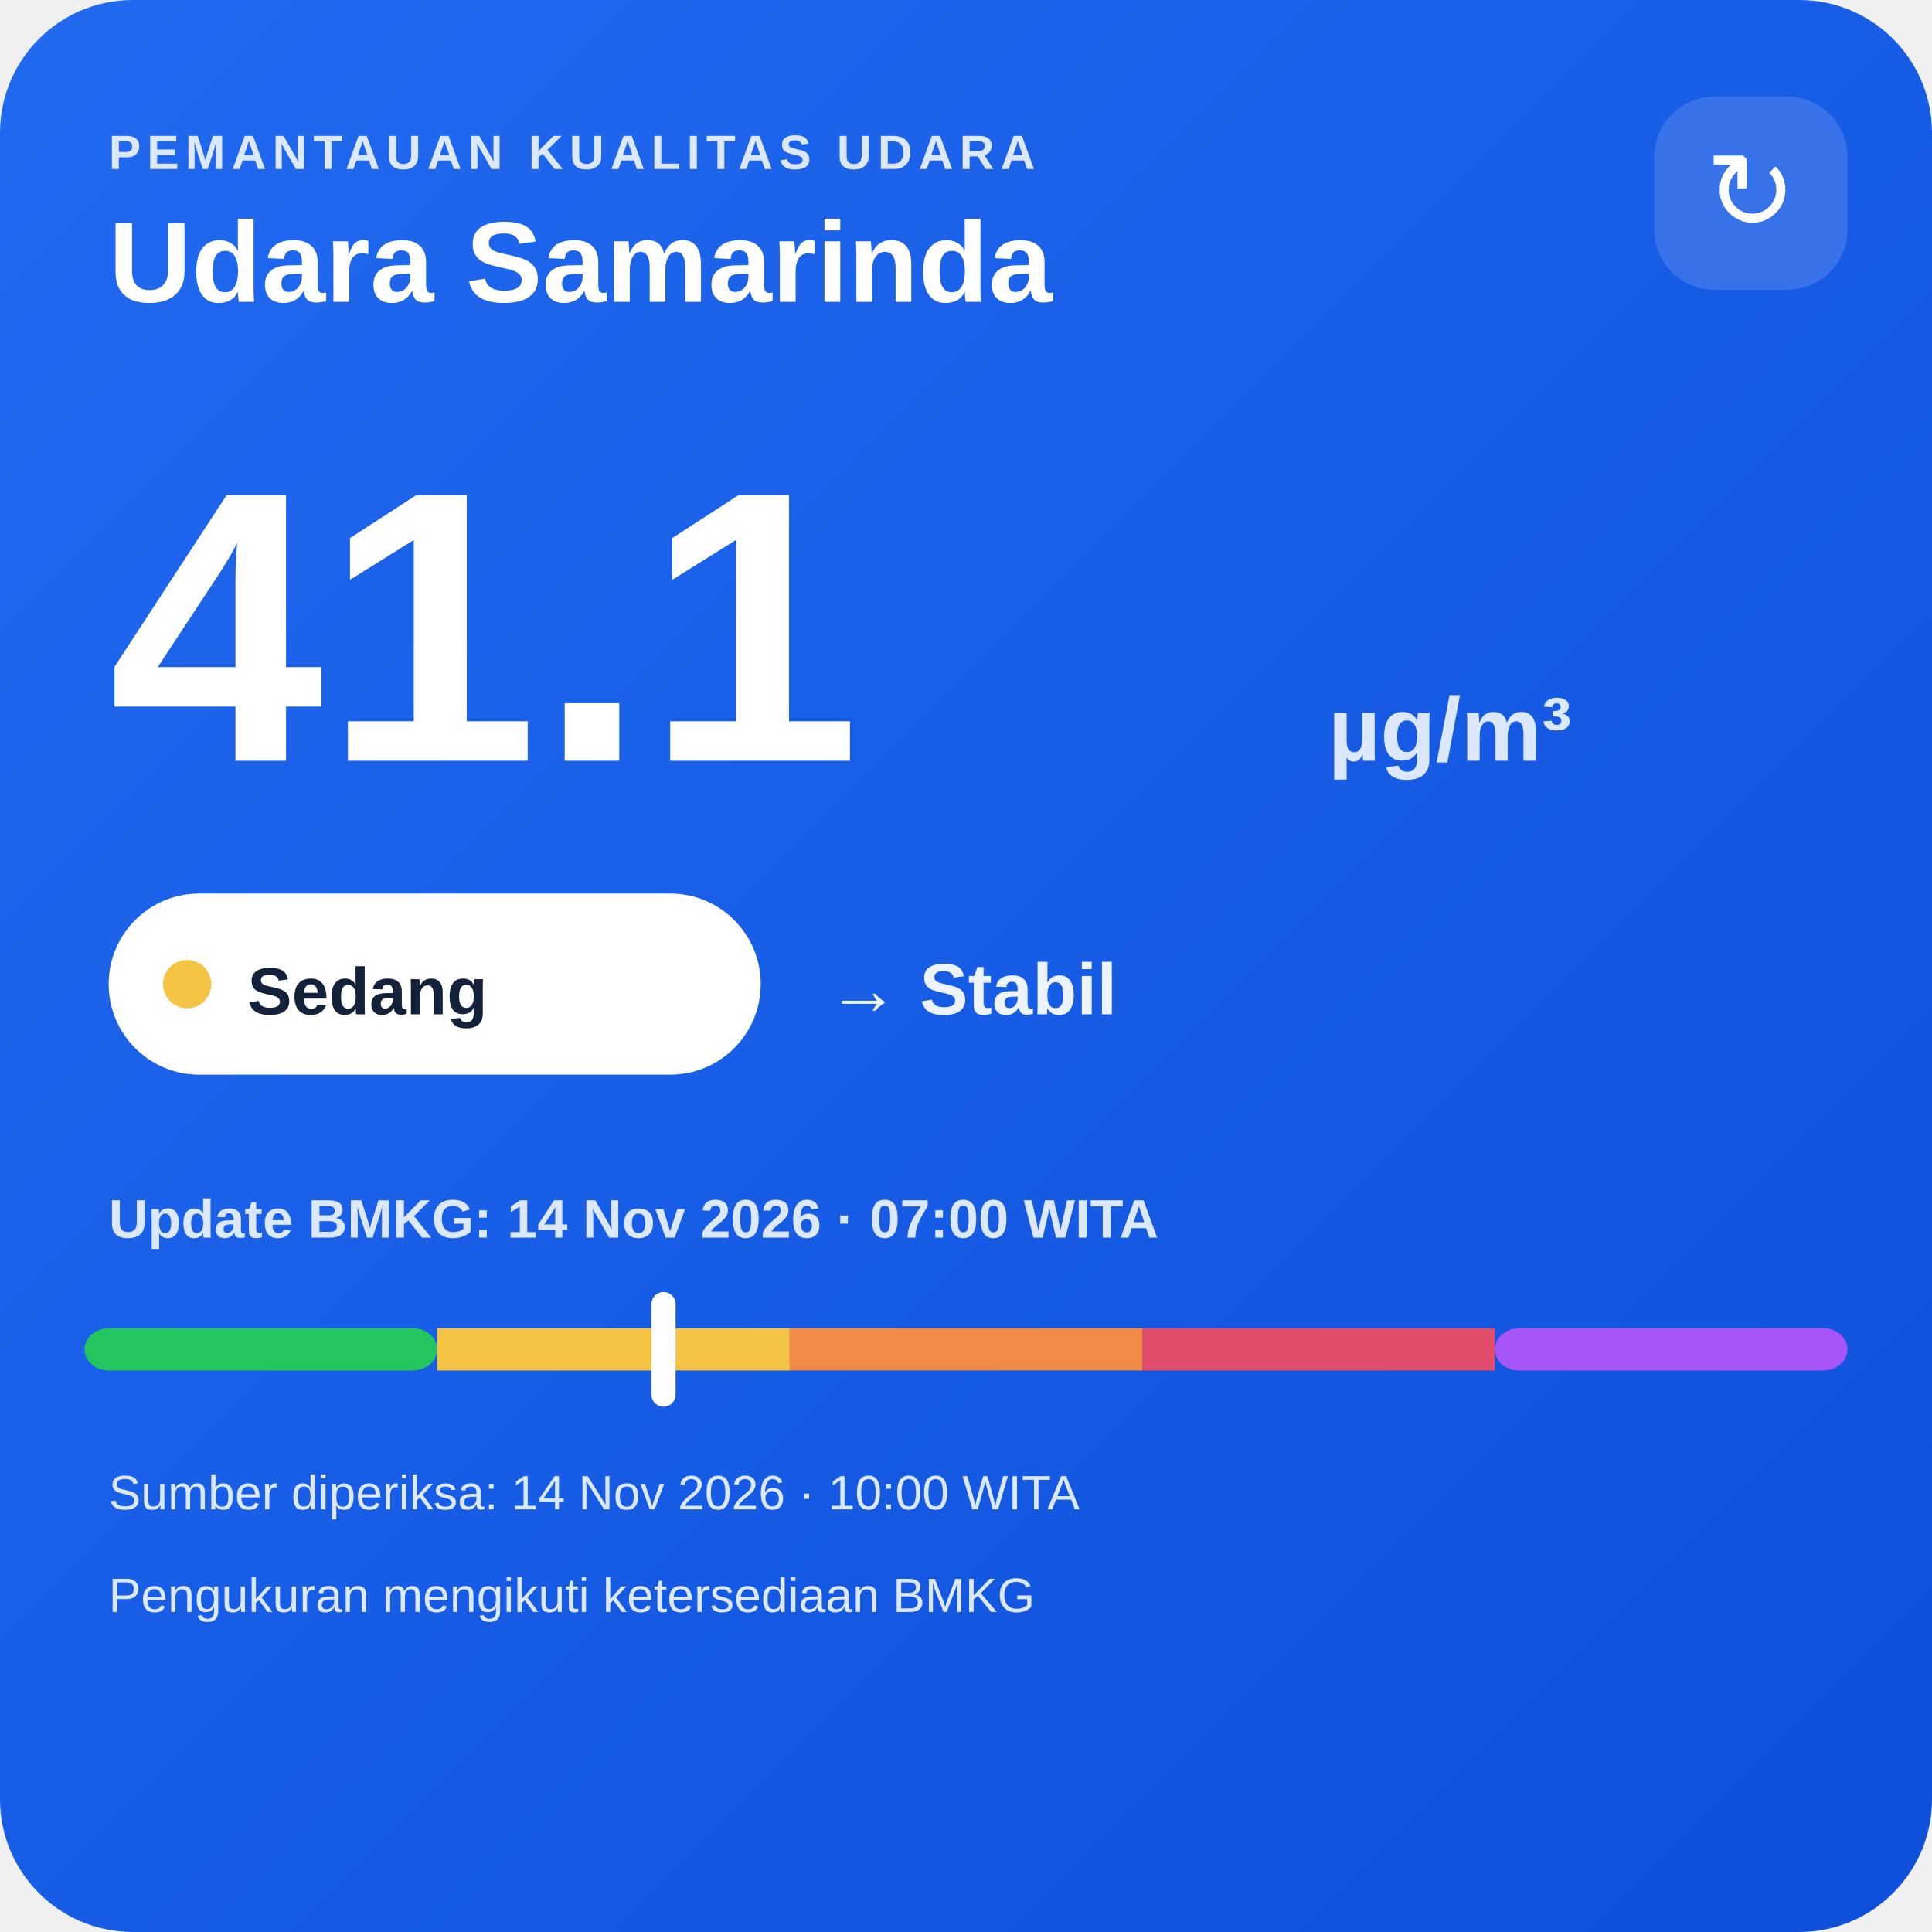
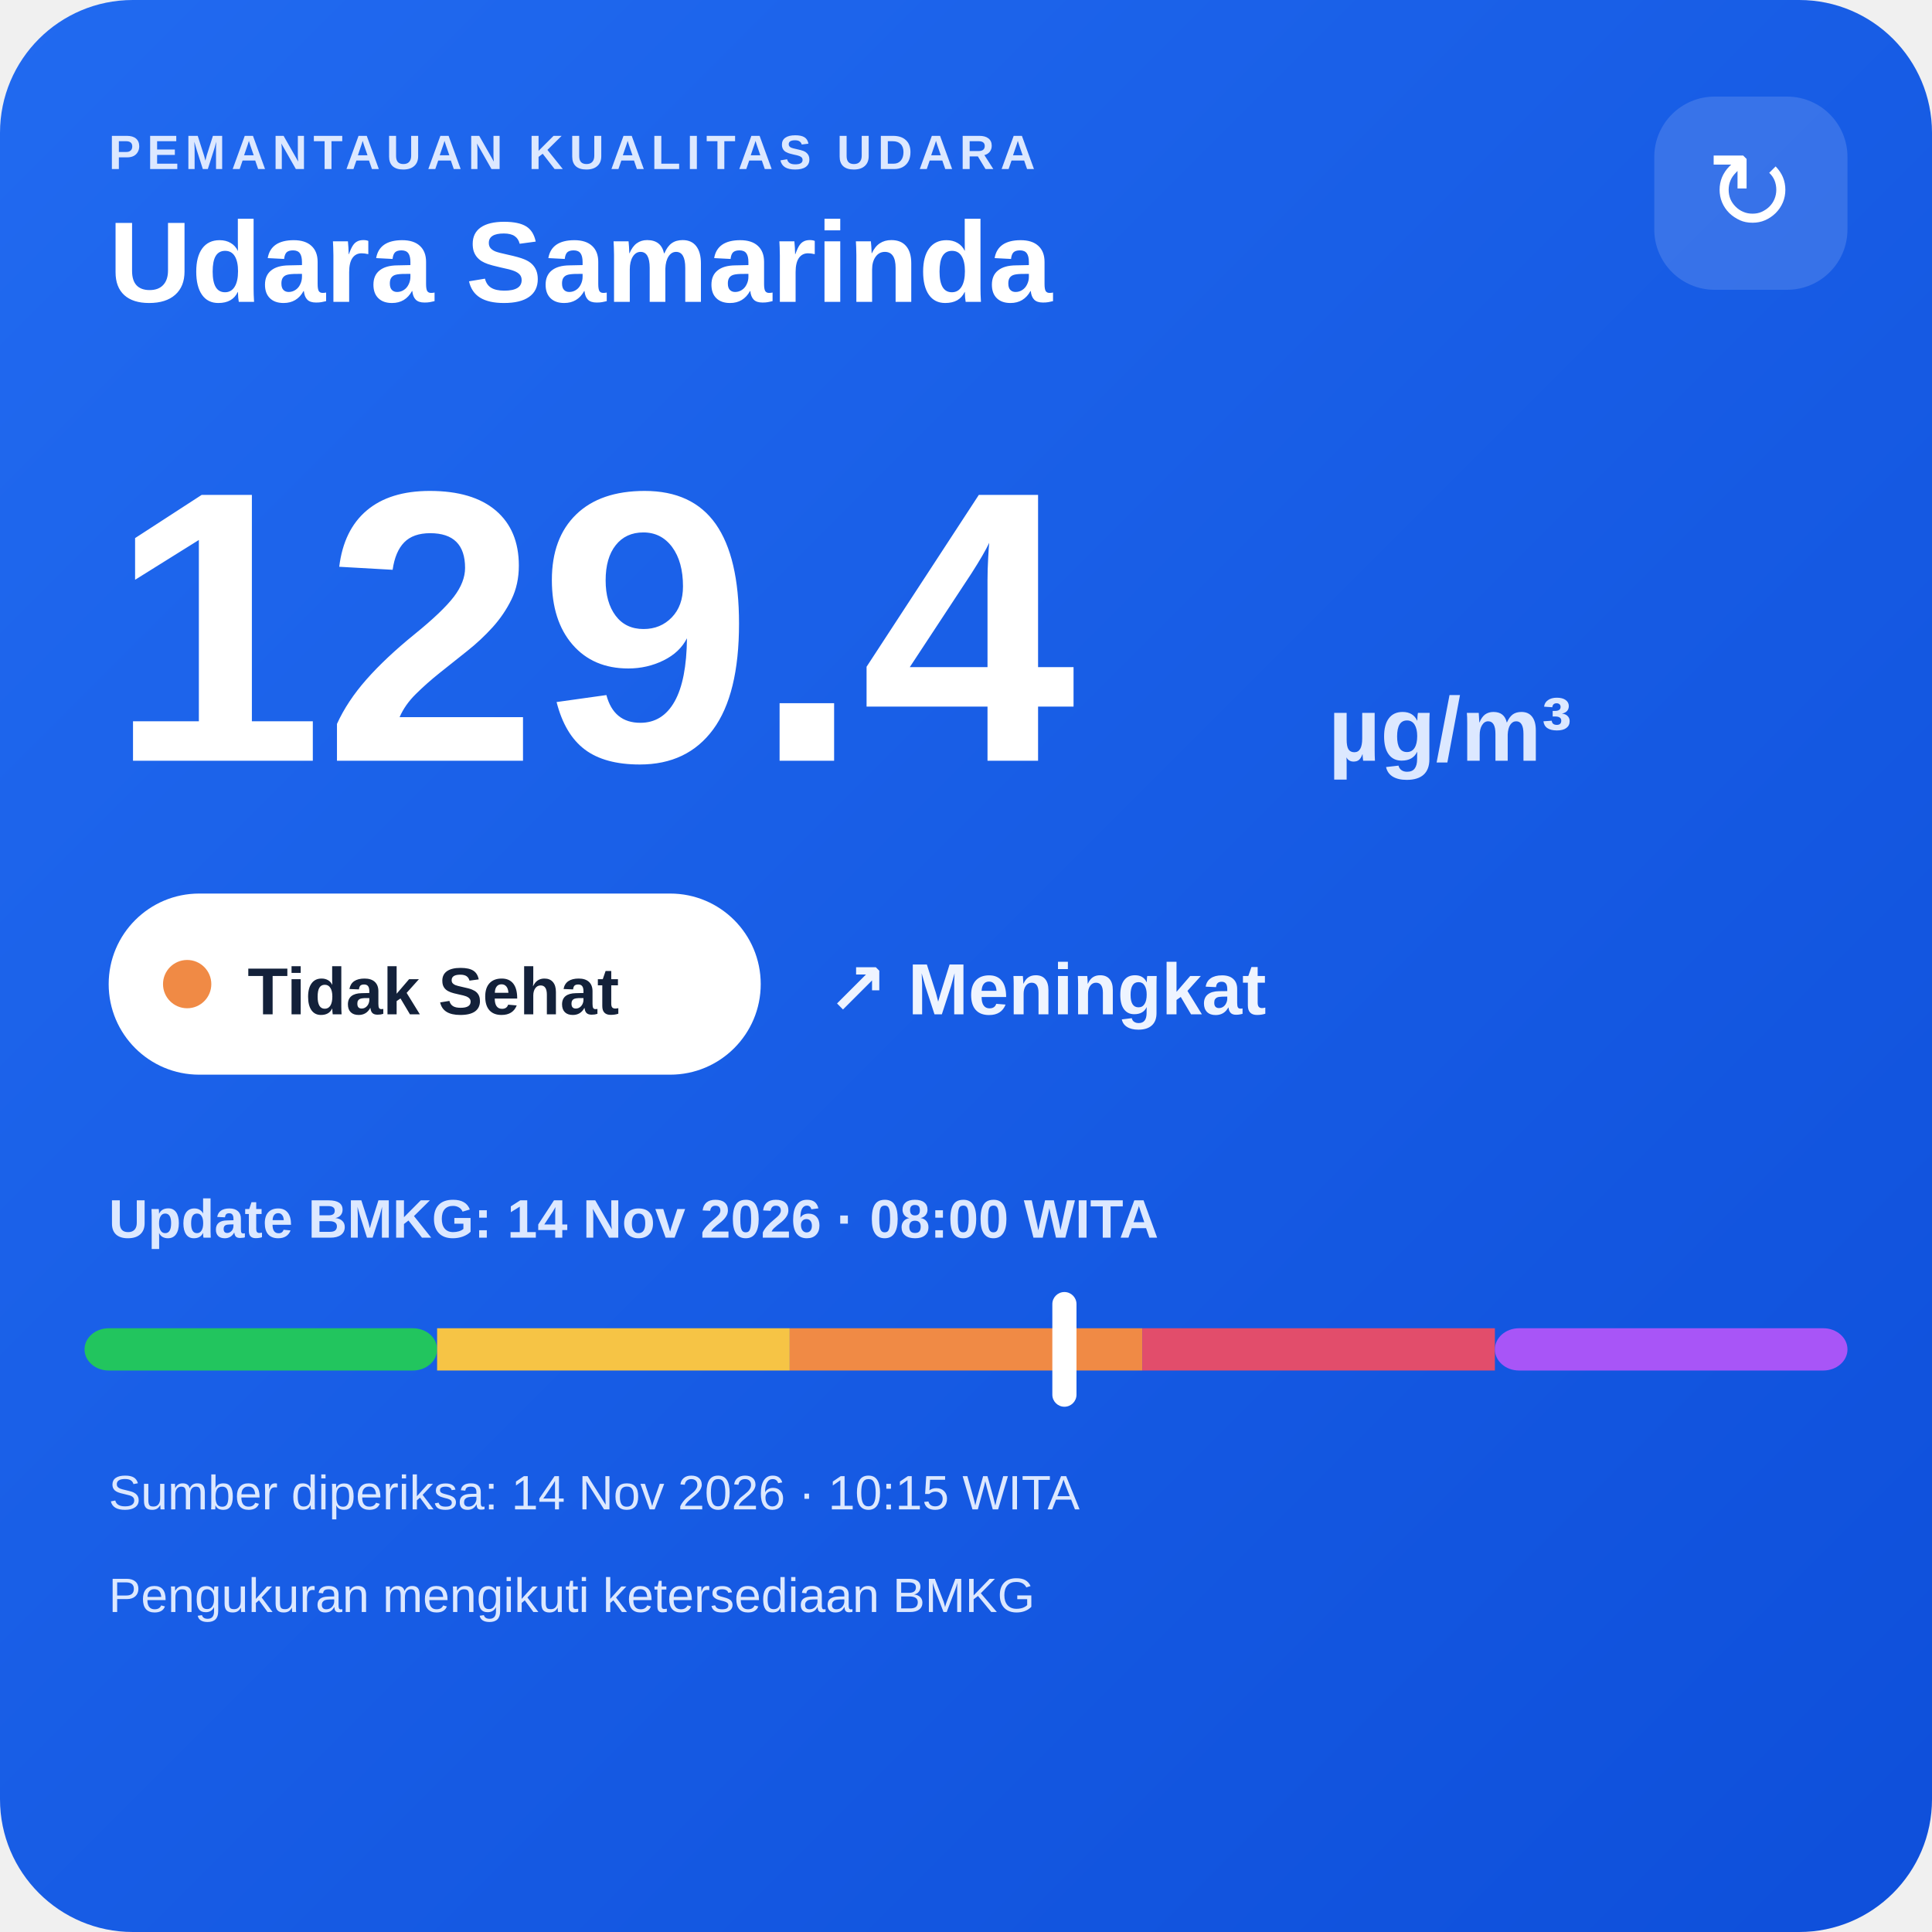
<svg xmlns="http://www.w3.org/2000/svg" width="320" height="320" viewBox="0 0 320 320">
  <defs>
    <linearGradient id="bg" x1="0" y1="0" x2="1" y2="1">
      <stop offset="0" stop-color="#216af0" />
      <stop offset="1" stop-color="#0e4fda" />
    </linearGradient>
  </defs>
  <rect width="320" height="320" rx="22" fill="url(#bg)" />
  <text x="18" y="28" fill="#dce8ff" font-family="Arial,sans-serif" font-size="8" font-weight="700" letter-spacing="1">PEMANTAUAN KUALITAS UDARA</text>
  <text x="18" y="50" fill="#ffffff" font-family="Arial,sans-serif" font-size="19" font-weight="700">Udara Samarinda</text>
  <rect x="274" y="16" width="32" height="32" rx="10" fill="#ffffff" fill-opacity=".14" />
  <text x="290" y="38" text-anchor="middle" fill="#ffffff" font-family="Arial,sans-serif" font-size="18">↻</text>
-   <text x="18" y="126" fill="#ffffff" font-family="Arial,sans-serif" font-size="64" font-weight="800">41.1</text>
+   <text x="18" y="126" fill="#ffffff" font-family="Arial,sans-serif" font-size="64" font-weight="800">129.4</text>
  <text x="220" y="126" fill="#dce8ff" font-family="Arial,sans-serif" font-size="15" font-weight="700">µg/m³</text>
  <rect x="18" y="148" width="108" height="30" rx="15" fill="#ffffff" />
-   <circle cx="31" cy="163" r="4" fill="#f6c445" />
-   <text x="41" y="168" fill="#13213a" font-family="Arial,sans-serif" font-size="11" font-weight="700">Sedang</text>
-   <text x="137" y="168" fill="#eef4ff" font-family="Arial,sans-serif" font-size="12" font-weight="700">→ Stabil</text>
-   <text x="18" y="205" fill="#dce8ff" font-family="Arial,sans-serif" font-size="9" font-weight="700">Update BMKG: 14 Nov 2026 · 07:00 WITA</text>
+   <circle cx="31" cy="163" r="4" fill="#f08a45" />
+   <text x="41" y="168" fill="#13213a" font-family="Arial,sans-serif" font-size="11" font-weight="700">Tidak Sehat</text>
+   <text x="137" y="168" fill="#eef4ff" font-family="Arial,sans-serif" font-size="12" font-weight="700">↗ Meningkat</text>
+   <text x="18" y="205" fill="#dce8ff" font-family="Arial,sans-serif" font-size="9" font-weight="700">Update BMKG: 14 Nov 2026 · 08:00 WITA</text>
  <rect x="14" y="220" width="58.4" height="7" rx="4" fill="#22c55e" />
  <rect x="72.4" y="220" width="58.4" height="7" fill="#f6c445" />
  <rect x="130.8" y="220" width="58.4" height="7" fill="#f08a45" />
  <rect x="189.2" y="220" width="58.4" height="7" fill="#e24d6b" />
  <rect x="247.6" y="220" width="58.4" height="7" rx="4" fill="#a855f7" />
-   <rect x="107.9" y="214" width="4" height="19" rx="2" fill="#ffffff" />
-   <text x="18" y="250" fill="#dce8ff" font-family="Arial,sans-serif" font-size="8">Sumber diperiksa: 14 Nov 2026 · 10:00 WITA</text>
+   <rect x="174.3" y="214" width="4" height="19" rx="2" fill="#ffffff" />
+   <text x="18" y="250" fill="#dce8ff" font-family="Arial,sans-serif" font-size="8">Sumber diperiksa: 14 Nov 2026 · 10:15 WITA</text>
  <text x="18" y="267" fill="#dce8ff" font-family="Arial,sans-serif" font-size="8">Pengukuran mengikuti ketersediaan BMKG</text>
</svg>
